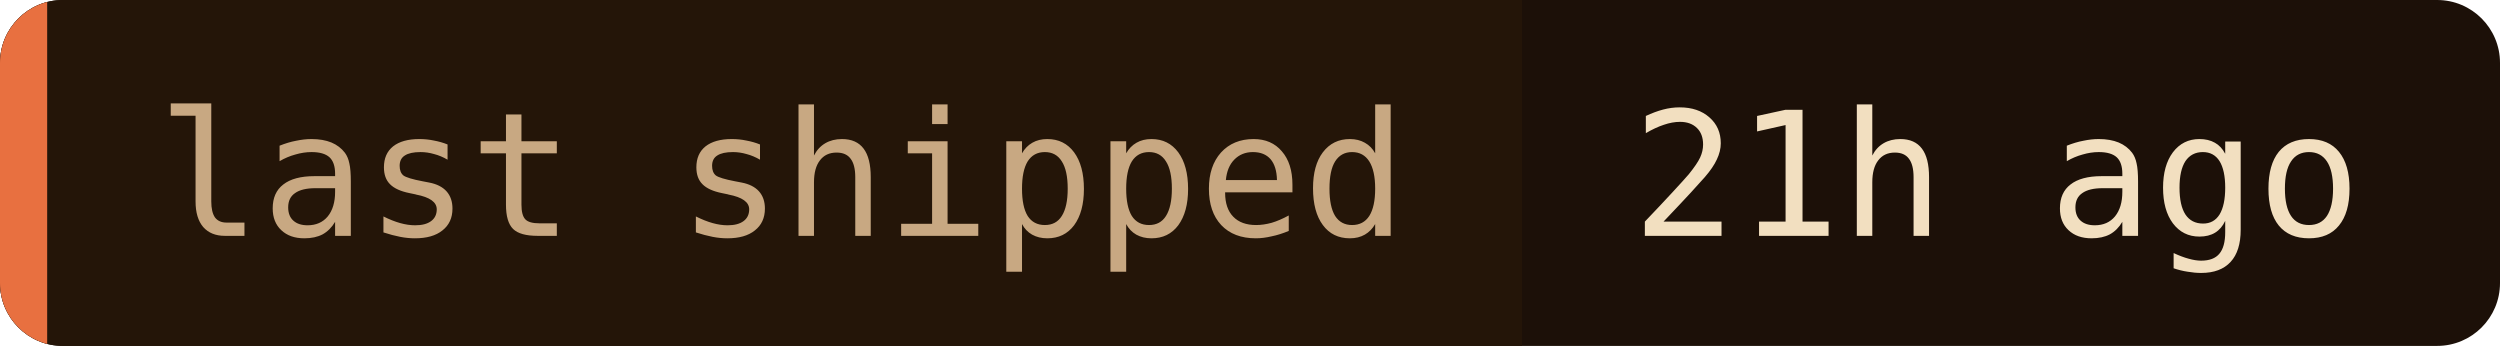
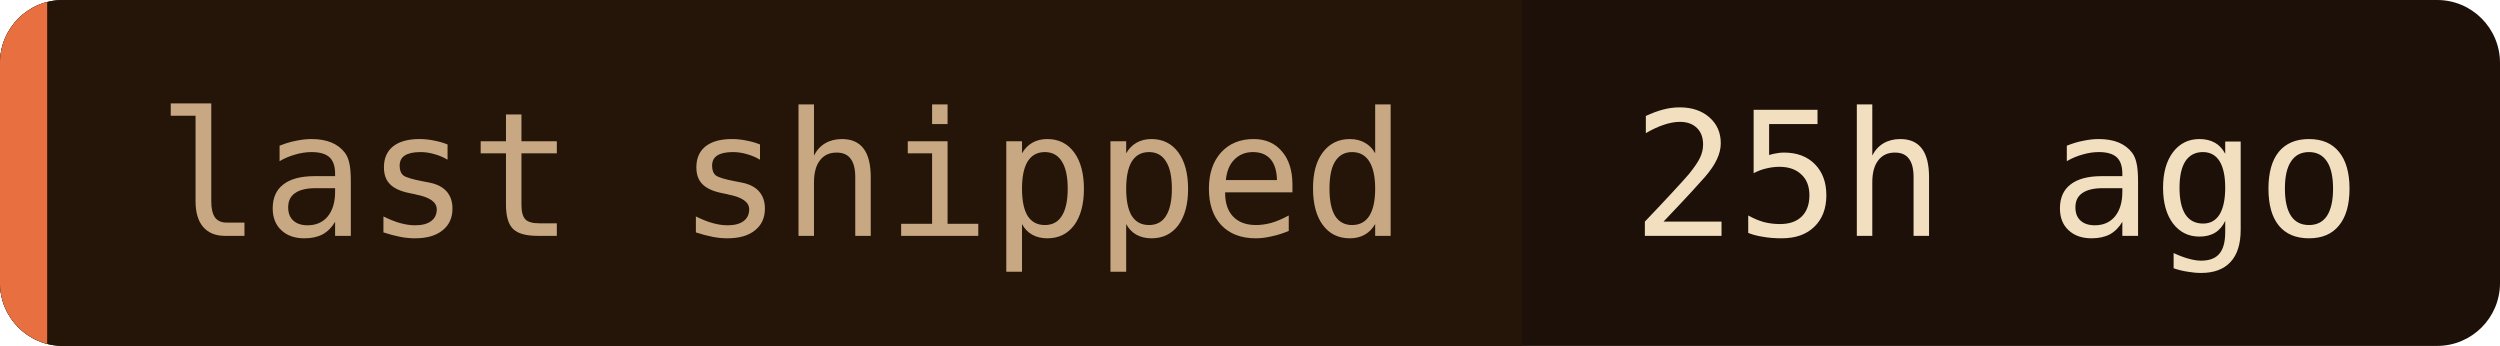
- <svg xmlns="http://www.w3.org/2000/svg" width="159" height="22" role="img" aria-label="last shipped: 21h ago">
+ <svg xmlns="http://www.w3.org/2000/svg" width="159" height="22" role="img" aria-label="last shipped: 25h ago">
  <clipPath id="c">
    <rect width="159" height="22" rx="4" />
  </clipPath>
  <g clip-path="url(#c)">
    <rect width="159" height="22" fill="#1c1008" />
    <rect width="96.8" height="22" fill="#241508" />
    <rect width="3" height="22" fill="#e87040" />
  </g>
  <g font-family="'JetBrains Mono', 'Fira Code', ui-monospace, SFMono-Regular, Menlo, monospace" font-size="11">
    <text x="10" y="15" fill="#c8a882">last shipped</text>
-     <text x="103.8" y="15" fill="#f2dfc0">21h ago</text>
+     <text x="103.8" y="15" fill="#f2dfc0">25h ago</text>
  </g>
</svg>
